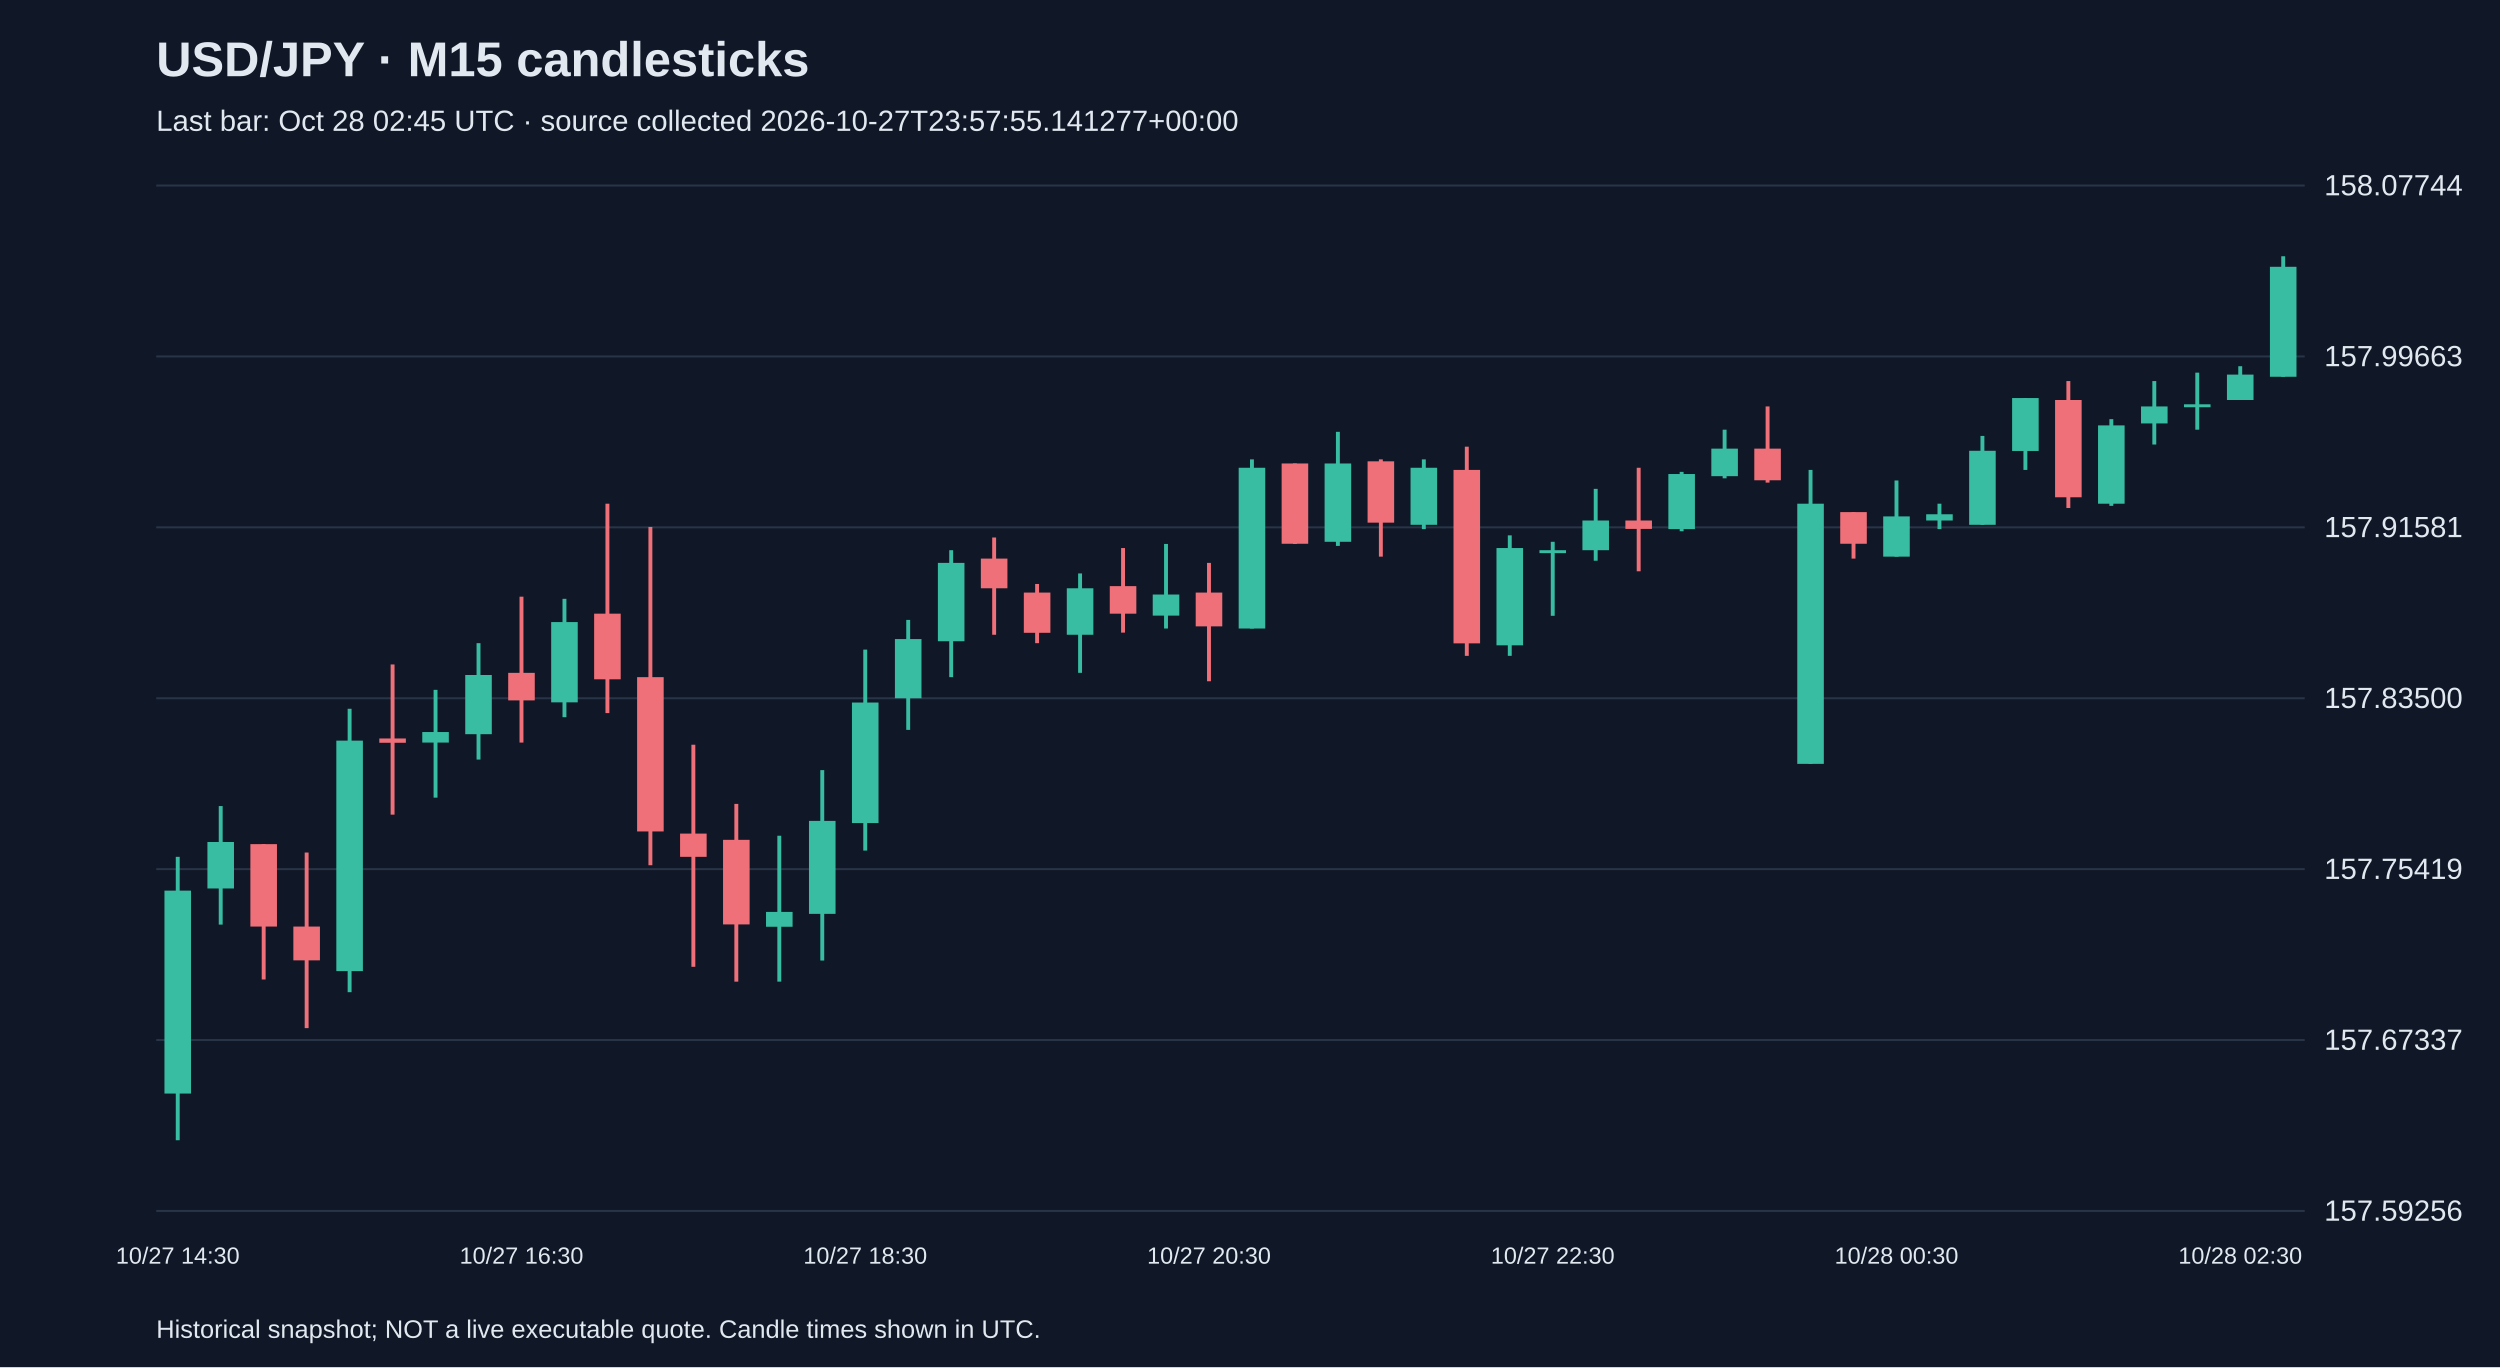
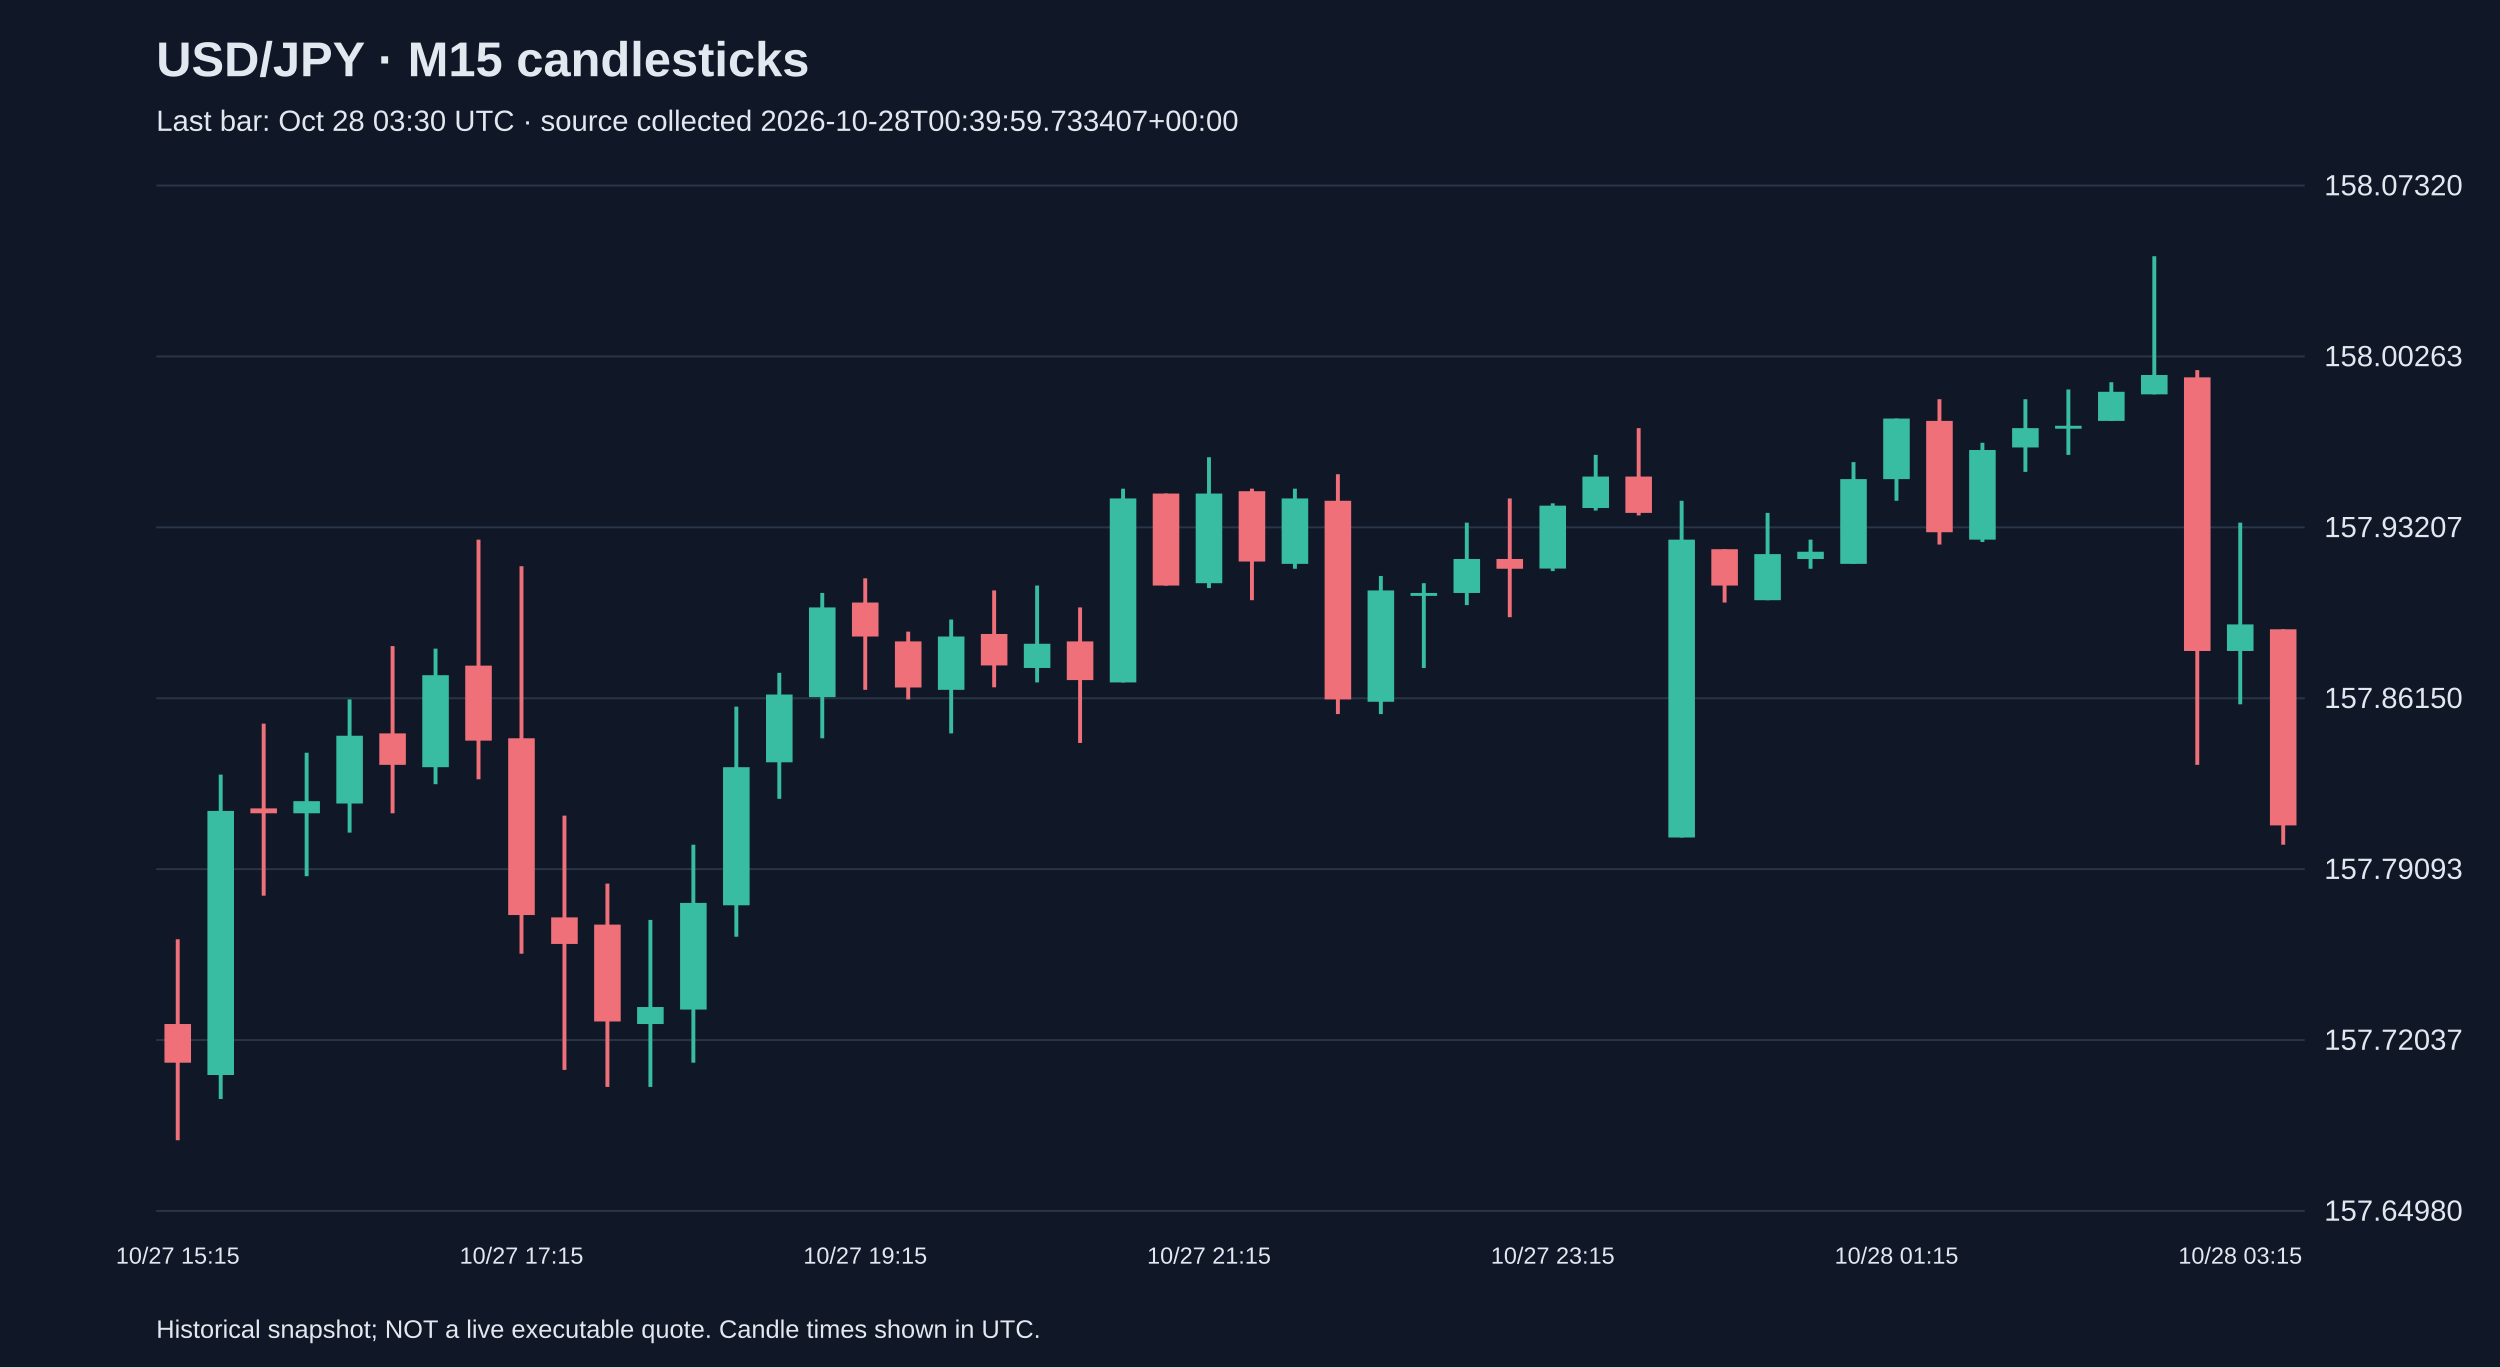
<svg xmlns="http://www.w3.org/2000/svg" viewBox="0 0 1280 700">
  <rect width="100%" height="100%" fill="#101827" />
  <style>text{font-family:Arial,sans-serif;fill:#e2e8f0}</style>
  <text x="80" y="39" font-size="25" font-weight="bold">USD/JPY · M15 candlesticks</text>
-   <text x="80" y="67" font-size="15" fill="#a6b1c5">Last bar: Oct 28 02:45 UTC · source collected 2026-10-27T23:57:55.141277+00:00</text>
+   <text x="80" y="67" font-size="15" fill="#a6b1c5">Last bar: Oct 28 03:30 UTC · source collected 2026-10-28T00:39:59.733407+00:00</text>
  <line x1="80" y1="620.0" x2="1180" y2="620.0" stroke="#283548" />
-   <text x="1190" y="625.0" font-size="15">157.59256</text>
+   <text x="1190" y="625.0" font-size="15">157.64980</text>
  <line x1="80" y1="532.5" x2="1180" y2="532.5" stroke="#283548" />
-   <text x="1190" y="537.5" font-size="15">157.67337</text>
+   <text x="1190" y="537.5" font-size="15">157.72037</text>
  <line x1="80" y1="445.0" x2="1180" y2="445.0" stroke="#283548" />
-   <text x="1190" y="450.0" font-size="15">157.75419</text>
+   <text x="1190" y="450.0" font-size="15">157.79093</text>
  <line x1="80" y1="357.5" x2="1180" y2="357.5" stroke="#283548" />
-   <text x="1190" y="362.5" font-size="15">157.83500</text>
+   <text x="1190" y="362.5" font-size="15">157.86150</text>
  <line x1="80" y1="270.0" x2="1180" y2="270.0" stroke="#283548" />
-   <text x="1190" y="275.0" font-size="15">157.91581</text>
+   <text x="1190" y="275.0" font-size="15">157.93207</text>
  <line x1="80" y1="182.5" x2="1180" y2="182.5" stroke="#283548" />
-   <text x="1190" y="187.5" font-size="15">157.99663</text>
+   <text x="1190" y="187.5" font-size="15">158.00263</text>
  <line x1="80" y1="95.0" x2="1180" y2="95.0" stroke="#283548" />
-   <text x="1190" y="100.0" font-size="15">158.07744</text>
-   <line x1="91.0" y1="438.7" x2="91.0" y2="583.8" stroke="#38bca2" stroke-width="2" />
-   <rect x="84.2" y="456.0" width="13.6" height="103.9" fill="#38bca2" />
-   <text x="91.0" y="647" text-anchor="middle" font-size="12">10/27 14:30</text>
-   <line x1="113.0" y1="412.7" x2="113.0" y2="473.4" stroke="#38bca2" stroke-width="2" />
-   <rect x="106.2" y="431.1" width="13.6" height="23.8" fill="#38bca2" />
-   <line x1="135.0" y1="432.2" x2="135.0" y2="501.5" stroke="#f07079" stroke-width="2" />
-   <rect x="128.2" y="432.2" width="13.6" height="42.2" fill="#f07079" />
-   <line x1="157.0" y1="436.5" x2="157.0" y2="526.4" stroke="#f07079" stroke-width="2" />
-   <rect x="150.2" y="474.4" width="13.6" height="17.3" fill="#f07079" />
-   <line x1="179.0" y1="362.9" x2="179.0" y2="508.0" stroke="#38bca2" stroke-width="2" />
-   <rect x="172.2" y="379.2" width="13.6" height="118.0" fill="#38bca2" />
-   <line x1="201.0" y1="340.2" x2="201.0" y2="417.1" stroke="#f07079" stroke-width="2" />
-   <rect x="194.2" y="378.1" width="13.6" height="2.2" fill="#f07079" />
-   <line x1="223.0" y1="353.2" x2="223.0" y2="408.4" stroke="#38bca2" stroke-width="2" />
-   <rect x="216.2" y="374.8" width="13.6" height="5.4" fill="#38bca2" />
-   <line x1="245.0" y1="329.3" x2="245.0" y2="388.9" stroke="#38bca2" stroke-width="2" />
-   <rect x="238.2" y="345.6" width="13.6" height="30.3" fill="#38bca2" />
-   <line x1="267.0" y1="305.5" x2="267.0" y2="380.2" stroke="#f07079" stroke-width="2" />
-   <rect x="260.2" y="344.5" width="13.6" height="14.1" fill="#f07079" />
-   <text x="267.0" y="647" text-anchor="middle" font-size="12">10/27 16:30</text>
-   <line x1="289.0" y1="306.6" x2="289.0" y2="367.2" stroke="#38bca2" stroke-width="2" />
-   <rect x="282.2" y="318.5" width="13.6" height="41.1" fill="#38bca2" />
-   <line x1="311.0" y1="257.9" x2="311.0" y2="365.1" stroke="#f07079" stroke-width="2" />
-   <rect x="304.2" y="314.2" width="13.6" height="33.6" fill="#f07079" />
-   <line x1="333.0" y1="269.8" x2="333.0" y2="443.0" stroke="#f07079" stroke-width="2" />
-   <rect x="326.2" y="346.7" width="13.6" height="79.0" fill="#f07079" />
-   <line x1="355.0" y1="381.3" x2="355.0" y2="495.0" stroke="#f07079" stroke-width="2" />
-   <rect x="348.2" y="426.8" width="13.6" height="11.9" fill="#f07079" />
-   <line x1="377.0" y1="411.6" x2="377.0" y2="502.6" stroke="#f07079" stroke-width="2" />
-   <rect x="370.2" y="430.0" width="13.6" height="43.3" fill="#f07079" />
-   <line x1="399.0" y1="427.9" x2="399.0" y2="502.6" stroke="#38bca2" stroke-width="2" />
-   <rect x="392.2" y="466.9" width="13.6" height="7.6" fill="#38bca2" />
-   <line x1="421.0" y1="394.3" x2="421.0" y2="491.8" stroke="#38bca2" stroke-width="2" />
-   <rect x="414.2" y="420.3" width="13.6" height="47.6" fill="#38bca2" />
-   <line x1="443.0" y1="332.6" x2="443.0" y2="435.5" stroke="#38bca2" stroke-width="2" />
-   <rect x="436.2" y="359.7" width="13.6" height="61.7" fill="#38bca2" />
-   <text x="443.0" y="647" text-anchor="middle" font-size="12">10/27 18:30</text>
-   <line x1="465.0" y1="317.4" x2="465.0" y2="373.7" stroke="#38bca2" stroke-width="2" />
-   <rect x="458.2" y="327.2" width="13.6" height="30.3" fill="#38bca2" />
-   <line x1="487.0" y1="281.7" x2="487.0" y2="346.7" stroke="#38bca2" stroke-width="2" />
-   <rect x="480.2" y="288.2" width="13.6" height="40.1" fill="#38bca2" />
-   <line x1="509.0" y1="275.2" x2="509.0" y2="325.0" stroke="#f07079" stroke-width="2" />
-   <rect x="502.2" y="286.0" width="13.6" height="15.2" fill="#f07079" />
-   <line x1="531.0" y1="299.0" x2="531.0" y2="329.3" stroke="#f07079" stroke-width="2" />
-   <rect x="524.2" y="303.4" width="13.6" height="20.6" fill="#f07079" />
-   <line x1="553.0" y1="293.6" x2="553.0" y2="344.5" stroke="#38bca2" stroke-width="2" />
-   <rect x="546.2" y="301.2" width="13.6" height="23.8" fill="#38bca2" />
-   <line x1="575.0" y1="280.6" x2="575.0" y2="323.9" stroke="#f07079" stroke-width="2" />
-   <rect x="568.2" y="300.1" width="13.6" height="14.1" fill="#f07079" />
-   <line x1="597.0" y1="278.5" x2="597.0" y2="321.8" stroke="#38bca2" stroke-width="2" />
-   <rect x="590.2" y="304.4" width="13.6" height="10.8" fill="#38bca2" />
-   <line x1="619.0" y1="288.2" x2="619.0" y2="348.8" stroke="#f07079" stroke-width="2" />
-   <rect x="612.2" y="303.4" width="13.6" height="17.3" fill="#f07079" />
-   <text x="619.0" y="647" text-anchor="middle" font-size="12">10/27 20:30</text>
-   <line x1="641.0" y1="235.2" x2="641.0" y2="321.8" stroke="#38bca2" stroke-width="2" />
-   <rect x="634.2" y="239.5" width="13.6" height="82.3" fill="#38bca2" />
-   <line x1="663.0" y1="237.3" x2="663.0" y2="278.5" stroke="#f07079" stroke-width="2" />
-   <rect x="656.2" y="237.3" width="13.6" height="41.1" fill="#f07079" />
-   <line x1="685.0" y1="221.1" x2="685.0" y2="279.5" stroke="#38bca2" stroke-width="2" />
-   <rect x="678.2" y="237.3" width="13.6" height="40.1" fill="#38bca2" />
-   <line x1="707.0" y1="235.2" x2="707.0" y2="285.0" stroke="#f07079" stroke-width="2" />
-   <rect x="700.2" y="236.2" width="13.6" height="31.4" fill="#f07079" />
-   <line x1="729.0" y1="235.2" x2="729.0" y2="270.9" stroke="#38bca2" stroke-width="2" />
-   <rect x="722.2" y="239.5" width="13.6" height="29.2" fill="#38bca2" />
-   <line x1="751.0" y1="228.7" x2="751.0" y2="335.8" stroke="#f07079" stroke-width="2" />
-   <rect x="744.2" y="240.6" width="13.6" height="88.8" fill="#f07079" />
-   <line x1="773.0" y1="274.1" x2="773.0" y2="335.8" stroke="#38bca2" stroke-width="2" />
-   <rect x="766.2" y="280.6" width="13.6" height="49.8" fill="#38bca2" />
-   <line x1="795.0" y1="277.4" x2="795.0" y2="315.3" stroke="#38bca2" stroke-width="2" />
-   <rect x="788.2" y="281.7" width="13.6" height="1.5" fill="#38bca2" />
-   <text x="795.0" y="647" text-anchor="middle" font-size="12">10/27 22:30</text>
-   <line x1="817.0" y1="250.3" x2="817.0" y2="287.1" stroke="#38bca2" stroke-width="2" />
-   <rect x="810.2" y="266.5" width="13.6" height="15.2" fill="#38bca2" />
-   <line x1="839.0" y1="239.5" x2="839.0" y2="292.5" stroke="#f07079" stroke-width="2" />
-   <rect x="832.2" y="266.5" width="13.6" height="4.3" fill="#f07079" />
-   <line x1="861.0" y1="241.6" x2="861.0" y2="272.0" stroke="#38bca2" stroke-width="2" />
-   <rect x="854.2" y="242.7" width="13.6" height="28.2" fill="#38bca2" />
-   <line x1="883.0" y1="220.0" x2="883.0" y2="244.9" stroke="#38bca2" stroke-width="2" />
-   <rect x="876.2" y="229.7" width="13.6" height="14.1" fill="#38bca2" />
-   <line x1="905.0" y1="208.1" x2="905.0" y2="247.1" stroke="#f07079" stroke-width="2" />
-   <rect x="898.2" y="229.7" width="13.6" height="16.2" fill="#f07079" />
-   <line x1="927.0" y1="240.6" x2="927.0" y2="391.1" stroke="#38bca2" stroke-width="2" />
-   <rect x="920.2" y="257.9" width="13.6" height="133.2" fill="#38bca2" />
-   <line x1="949.0" y1="262.2" x2="949.0" y2="286.0" stroke="#f07079" stroke-width="2" />
-   <rect x="942.2" y="262.2" width="13.6" height="16.2" fill="#f07079" />
-   <line x1="971.0" y1="246.0" x2="971.0" y2="285.0" stroke="#38bca2" stroke-width="2" />
-   <rect x="964.2" y="264.4" width="13.6" height="20.6" fill="#38bca2" />
-   <text x="971.0" y="647" text-anchor="middle" font-size="12">10/28 00:30</text>
-   <line x1="993.0" y1="257.9" x2="993.0" y2="270.9" stroke="#38bca2" stroke-width="2" />
-   <rect x="986.2" y="263.3" width="13.6" height="3.2" fill="#38bca2" />
-   <line x1="1015.0" y1="223.2" x2="1015.0" y2="268.7" stroke="#38bca2" stroke-width="2" />
-   <rect x="1008.2" y="230.8" width="13.6" height="37.9" fill="#38bca2" />
-   <line x1="1037.0" y1="203.8" x2="1037.0" y2="240.6" stroke="#38bca2" stroke-width="2" />
-   <rect x="1030.2" y="203.8" width="13.6" height="27.1" fill="#38bca2" />
-   <line x1="1059.0" y1="195.1" x2="1059.0" y2="260.1" stroke="#f07079" stroke-width="2" />
-   <rect x="1052.2" y="204.8" width="13.6" height="49.8" fill="#f07079" />
-   <line x1="1081.0" y1="214.6" x2="1081.0" y2="259.0" stroke="#38bca2" stroke-width="2" />
-   <rect x="1074.2" y="217.8" width="13.6" height="40.1" fill="#38bca2" />
-   <line x1="1103.0" y1="195.1" x2="1103.0" y2="227.6" stroke="#38bca2" stroke-width="2" />
-   <rect x="1096.2" y="208.1" width="13.6" height="8.7" fill="#38bca2" />
-   <line x1="1125.0" y1="190.8" x2="1125.0" y2="220.0" stroke="#38bca2" stroke-width="2" />
-   <rect x="1118.2" y="207.0" width="13.6" height="1.5" fill="#38bca2" />
-   <line x1="1147.0" y1="187.5" x2="1147.0" y2="204.8" stroke="#38bca2" stroke-width="2" />
-   <rect x="1140.2" y="191.8" width="13.6" height="13.0" fill="#38bca2" />
-   <text x="1147.0" y="647" text-anchor="middle" font-size="12">10/28 02:30</text>
-   <line x1="1169.0" y1="131.2" x2="1169.0" y2="192.9" stroke="#38bca2" stroke-width="2" />
-   <rect x="1162.2" y="136.6" width="13.6" height="56.3" fill="#38bca2" />
+   <text x="1190" y="100.0" font-size="15">158.07320</text>
+   <line x1="91.0" y1="480.9" x2="91.0" y2="583.8" stroke="#f07079" stroke-width="2" />
+   <rect x="84.2" y="524.3" width="13.6" height="19.8" fill="#f07079" />
+   <text x="91.0" y="647" text-anchor="middle" font-size="12">10/27 15:15</text>
+   <line x1="113.0" y1="396.6" x2="113.0" y2="562.7" stroke="#38bca2" stroke-width="2" />
+   <rect x="106.2" y="415.2" width="13.6" height="135.2" fill="#38bca2" />
+   <line x1="135.0" y1="370.5" x2="135.0" y2="458.6" stroke="#f07079" stroke-width="2" />
+   <rect x="128.2" y="413.9" width="13.6" height="2.5" fill="#f07079" />
+   <line x1="157.0" y1="385.4" x2="157.0" y2="448.6" stroke="#38bca2" stroke-width="2" />
+   <rect x="150.2" y="410.2" width="13.6" height="6.2" fill="#38bca2" />
+   <line x1="179.0" y1="358.1" x2="179.0" y2="426.3" stroke="#38bca2" stroke-width="2" />
+   <rect x="172.2" y="376.7" width="13.6" height="34.7" fill="#38bca2" />
+   <line x1="201.0" y1="330.8" x2="201.0" y2="416.4" stroke="#f07079" stroke-width="2" />
+   <rect x="194.2" y="375.5" width="13.6" height="16.1" fill="#f07079" />
+   <line x1="223.0" y1="332.1" x2="223.0" y2="401.5" stroke="#38bca2" stroke-width="2" />
+   <rect x="216.2" y="345.7" width="13.6" height="47.1" fill="#38bca2" />
+   <line x1="245.0" y1="276.3" x2="245.0" y2="399.0" stroke="#f07079" stroke-width="2" />
+   <rect x="238.2" y="340.8" width="13.6" height="38.4" fill="#f07079" />
+   <line x1="267.0" y1="289.9" x2="267.0" y2="488.3" stroke="#f07079" stroke-width="2" />
+   <rect x="260.2" y="378.0" width="13.6" height="90.5" fill="#f07079" />
+   <text x="267.0" y="647" text-anchor="middle" font-size="12">10/27 17:15</text>
+   <line x1="289.0" y1="417.6" x2="289.0" y2="547.8" stroke="#f07079" stroke-width="2" />
+   <rect x="282.2" y="469.7" width="13.6" height="13.6" fill="#f07079" />
+   <line x1="311.0" y1="452.4" x2="311.0" y2="556.5" stroke="#f07079" stroke-width="2" />
+   <rect x="304.2" y="473.4" width="13.6" height="49.6" fill="#f07079" />
+   <line x1="333.0" y1="471.0" x2="333.0" y2="556.5" stroke="#38bca2" stroke-width="2" />
+   <rect x="326.2" y="515.6" width="13.6" height="8.7" fill="#38bca2" />
+   <line x1="355.0" y1="432.5" x2="355.0" y2="544.1" stroke="#38bca2" stroke-width="2" />
+   <rect x="348.2" y="462.3" width="13.6" height="54.6" fill="#38bca2" />
+   <line x1="377.0" y1="361.8" x2="377.0" y2="479.6" stroke="#38bca2" stroke-width="2" />
+   <rect x="370.2" y="392.8" width="13.6" height="70.7" fill="#38bca2" />
+   <line x1="399.0" y1="344.5" x2="399.0" y2="409.0" stroke="#38bca2" stroke-width="2" />
+   <rect x="392.2" y="355.6" width="13.6" height="34.7" fill="#38bca2" />
+   <line x1="421.0" y1="303.6" x2="421.0" y2="378.0" stroke="#38bca2" stroke-width="2" />
+   <rect x="414.2" y="311.0" width="13.6" height="45.9" fill="#38bca2" />
+   <line x1="443.0" y1="296.1" x2="443.0" y2="353.2" stroke="#f07079" stroke-width="2" />
+   <rect x="436.2" y="308.5" width="13.6" height="17.4" fill="#f07079" />
+   <text x="443.0" y="647" text-anchor="middle" font-size="12">10/27 19:15</text>
+   <line x1="465.0" y1="323.4" x2="465.0" y2="358.1" stroke="#f07079" stroke-width="2" />
+   <rect x="458.2" y="328.4" width="13.6" height="23.6" fill="#f07079" />
+   <line x1="487.0" y1="317.2" x2="487.0" y2="375.5" stroke="#38bca2" stroke-width="2" />
+   <rect x="480.2" y="325.9" width="13.6" height="27.3" fill="#38bca2" />
+   <line x1="509.0" y1="302.3" x2="509.0" y2="351.9" stroke="#f07079" stroke-width="2" />
+   <rect x="502.2" y="324.6" width="13.6" height="16.1" fill="#f07079" />
+   <line x1="531.0" y1="299.8" x2="531.0" y2="349.4" stroke="#38bca2" stroke-width="2" />
+   <rect x="524.2" y="329.6" width="13.6" height="12.4" fill="#38bca2" />
+   <line x1="553.0" y1="311.0" x2="553.0" y2="380.4" stroke="#f07079" stroke-width="2" />
+   <rect x="546.2" y="328.4" width="13.6" height="19.8" fill="#f07079" />
+   <line x1="575.0" y1="250.2" x2="575.0" y2="349.4" stroke="#38bca2" stroke-width="2" />
+   <rect x="568.2" y="255.2" width="13.6" height="94.2" fill="#38bca2" />
+   <line x1="597.0" y1="252.7" x2="597.0" y2="299.8" stroke="#f07079" stroke-width="2" />
+   <rect x="590.2" y="252.7" width="13.6" height="47.1" fill="#f07079" />
+   <line x1="619.0" y1="234.1" x2="619.0" y2="301.1" stroke="#38bca2" stroke-width="2" />
+   <rect x="612.2" y="252.7" width="13.6" height="45.9" fill="#38bca2" />
+   <text x="619.0" y="647" text-anchor="middle" font-size="12">10/27 21:15</text>
+   <line x1="641.0" y1="250.2" x2="641.0" y2="307.3" stroke="#f07079" stroke-width="2" />
+   <rect x="634.2" y="251.5" width="13.6" height="36.0" fill="#f07079" />
+   <line x1="663.0" y1="250.2" x2="663.0" y2="291.2" stroke="#38bca2" stroke-width="2" />
+   <rect x="656.2" y="255.2" width="13.6" height="33.5" fill="#38bca2" />
+   <line x1="685.0" y1="242.8" x2="685.0" y2="365.6" stroke="#f07079" stroke-width="2" />
+   <rect x="678.2" y="256.4" width="13.6" height="101.7" fill="#f07079" />
+   <line x1="707.0" y1="294.9" x2="707.0" y2="365.6" stroke="#38bca2" stroke-width="2" />
+   <rect x="700.2" y="302.3" width="13.6" height="57.0" fill="#38bca2" />
+   <line x1="729.0" y1="298.6" x2="729.0" y2="342.0" stroke="#38bca2" stroke-width="2" />
+   <rect x="722.2" y="303.6" width="13.6" height="1.5" fill="#38bca2" />
+   <line x1="751.0" y1="267.6" x2="751.0" y2="309.8" stroke="#38bca2" stroke-width="2" />
+   <rect x="744.2" y="286.2" width="13.6" height="17.4" fill="#38bca2" />
+   <line x1="773.0" y1="255.2" x2="773.0" y2="316.0" stroke="#f07079" stroke-width="2" />
+   <rect x="766.2" y="286.2" width="13.6" height="5.0" fill="#f07079" />
+   <line x1="795.0" y1="257.7" x2="795.0" y2="292.4" stroke="#38bca2" stroke-width="2" />
+   <rect x="788.2" y="258.9" width="13.6" height="32.2" fill="#38bca2" />
+   <text x="795.0" y="647" text-anchor="middle" font-size="12">10/27 23:15</text>
+   <line x1="817.0" y1="232.9" x2="817.0" y2="261.4" stroke="#38bca2" stroke-width="2" />
+   <rect x="810.2" y="244.0" width="13.6" height="16.1" fill="#38bca2" />
+   <line x1="839.0" y1="219.2" x2="839.0" y2="263.9" stroke="#f07079" stroke-width="2" />
+   <rect x="832.2" y="244.0" width="13.6" height="18.6" fill="#f07079" />
+   <line x1="861.0" y1="256.4" x2="861.0" y2="428.8" stroke="#38bca2" stroke-width="2" />
+   <rect x="854.2" y="276.3" width="13.6" height="152.5" fill="#38bca2" />
+   <line x1="883.0" y1="281.2" x2="883.0" y2="308.5" stroke="#f07079" stroke-width="2" />
+   <rect x="876.2" y="281.2" width="13.6" height="18.6" fill="#f07079" />
+   <line x1="905.0" y1="262.6" x2="905.0" y2="307.3" stroke="#38bca2" stroke-width="2" />
+   <rect x="898.2" y="283.7" width="13.6" height="23.6" fill="#38bca2" />
+   <line x1="927.0" y1="276.3" x2="927.0" y2="291.2" stroke="#38bca2" stroke-width="2" />
+   <rect x="920.2" y="282.5" width="13.6" height="3.7" fill="#38bca2" />
+   <line x1="949.0" y1="236.6" x2="949.0" y2="288.7" stroke="#38bca2" stroke-width="2" />
+   <rect x="942.2" y="245.3" width="13.6" height="43.4" fill="#38bca2" />
+   <line x1="971.0" y1="214.3" x2="971.0" y2="256.4" stroke="#38bca2" stroke-width="2" />
+   <rect x="964.2" y="214.3" width="13.6" height="31.0" fill="#38bca2" />
+   <text x="971.0" y="647" text-anchor="middle" font-size="12">10/28 01:15</text>
+   <line x1="993.0" y1="204.4" x2="993.0" y2="278.8" stroke="#f07079" stroke-width="2" />
+   <rect x="986.2" y="215.5" width="13.6" height="57.0" fill="#f07079" />
+   <line x1="1015.0" y1="226.7" x2="1015.0" y2="277.5" stroke="#38bca2" stroke-width="2" />
+   <rect x="1008.2" y="230.4" width="13.6" height="45.9" fill="#38bca2" />
+   <line x1="1037.0" y1="204.4" x2="1037.0" y2="241.6" stroke="#38bca2" stroke-width="2" />
+   <rect x="1030.2" y="219.2" width="13.6" height="9.9" fill="#38bca2" />
+   <line x1="1059.0" y1="199.4" x2="1059.0" y2="232.9" stroke="#38bca2" stroke-width="2" />
+   <rect x="1052.2" y="218.0" width="13.6" height="1.5" fill="#38bca2" />
+   <line x1="1081.0" y1="195.7" x2="1081.0" y2="215.5" stroke="#38bca2" stroke-width="2" />
+   <rect x="1074.2" y="200.6" width="13.6" height="14.9" fill="#38bca2" />
+   <line x1="1103.0" y1="131.2" x2="1103.0" y2="201.9" stroke="#38bca2" stroke-width="2" />
+   <rect x="1096.2" y="192.0" width="13.6" height="9.9" fill="#38bca2" />
+   <line x1="1125.0" y1="189.5" x2="1125.0" y2="391.6" stroke="#f07079" stroke-width="2" />
+   <rect x="1118.2" y="193.2" width="13.6" height="140.1" fill="#f07079" />
+   <line x1="1147.0" y1="267.6" x2="1147.0" y2="360.6" stroke="#38bca2" stroke-width="2" />
+   <rect x="1140.2" y="319.7" width="13.6" height="13.6" fill="#38bca2" />
+   <text x="1147.0" y="647" text-anchor="middle" font-size="12">10/28 03:15</text>
+   <line x1="1169.0" y1="322.2" x2="1169.0" y2="432.5" stroke="#f07079" stroke-width="2" />
+   <rect x="1162.2" y="322.2" width="13.6" height="100.4" fill="#f07079" />
  <text x="80" y="685" font-size="13">Historical snapshot; NOT a live executable quote. Candle times shown in UTC.</text>
</svg>
